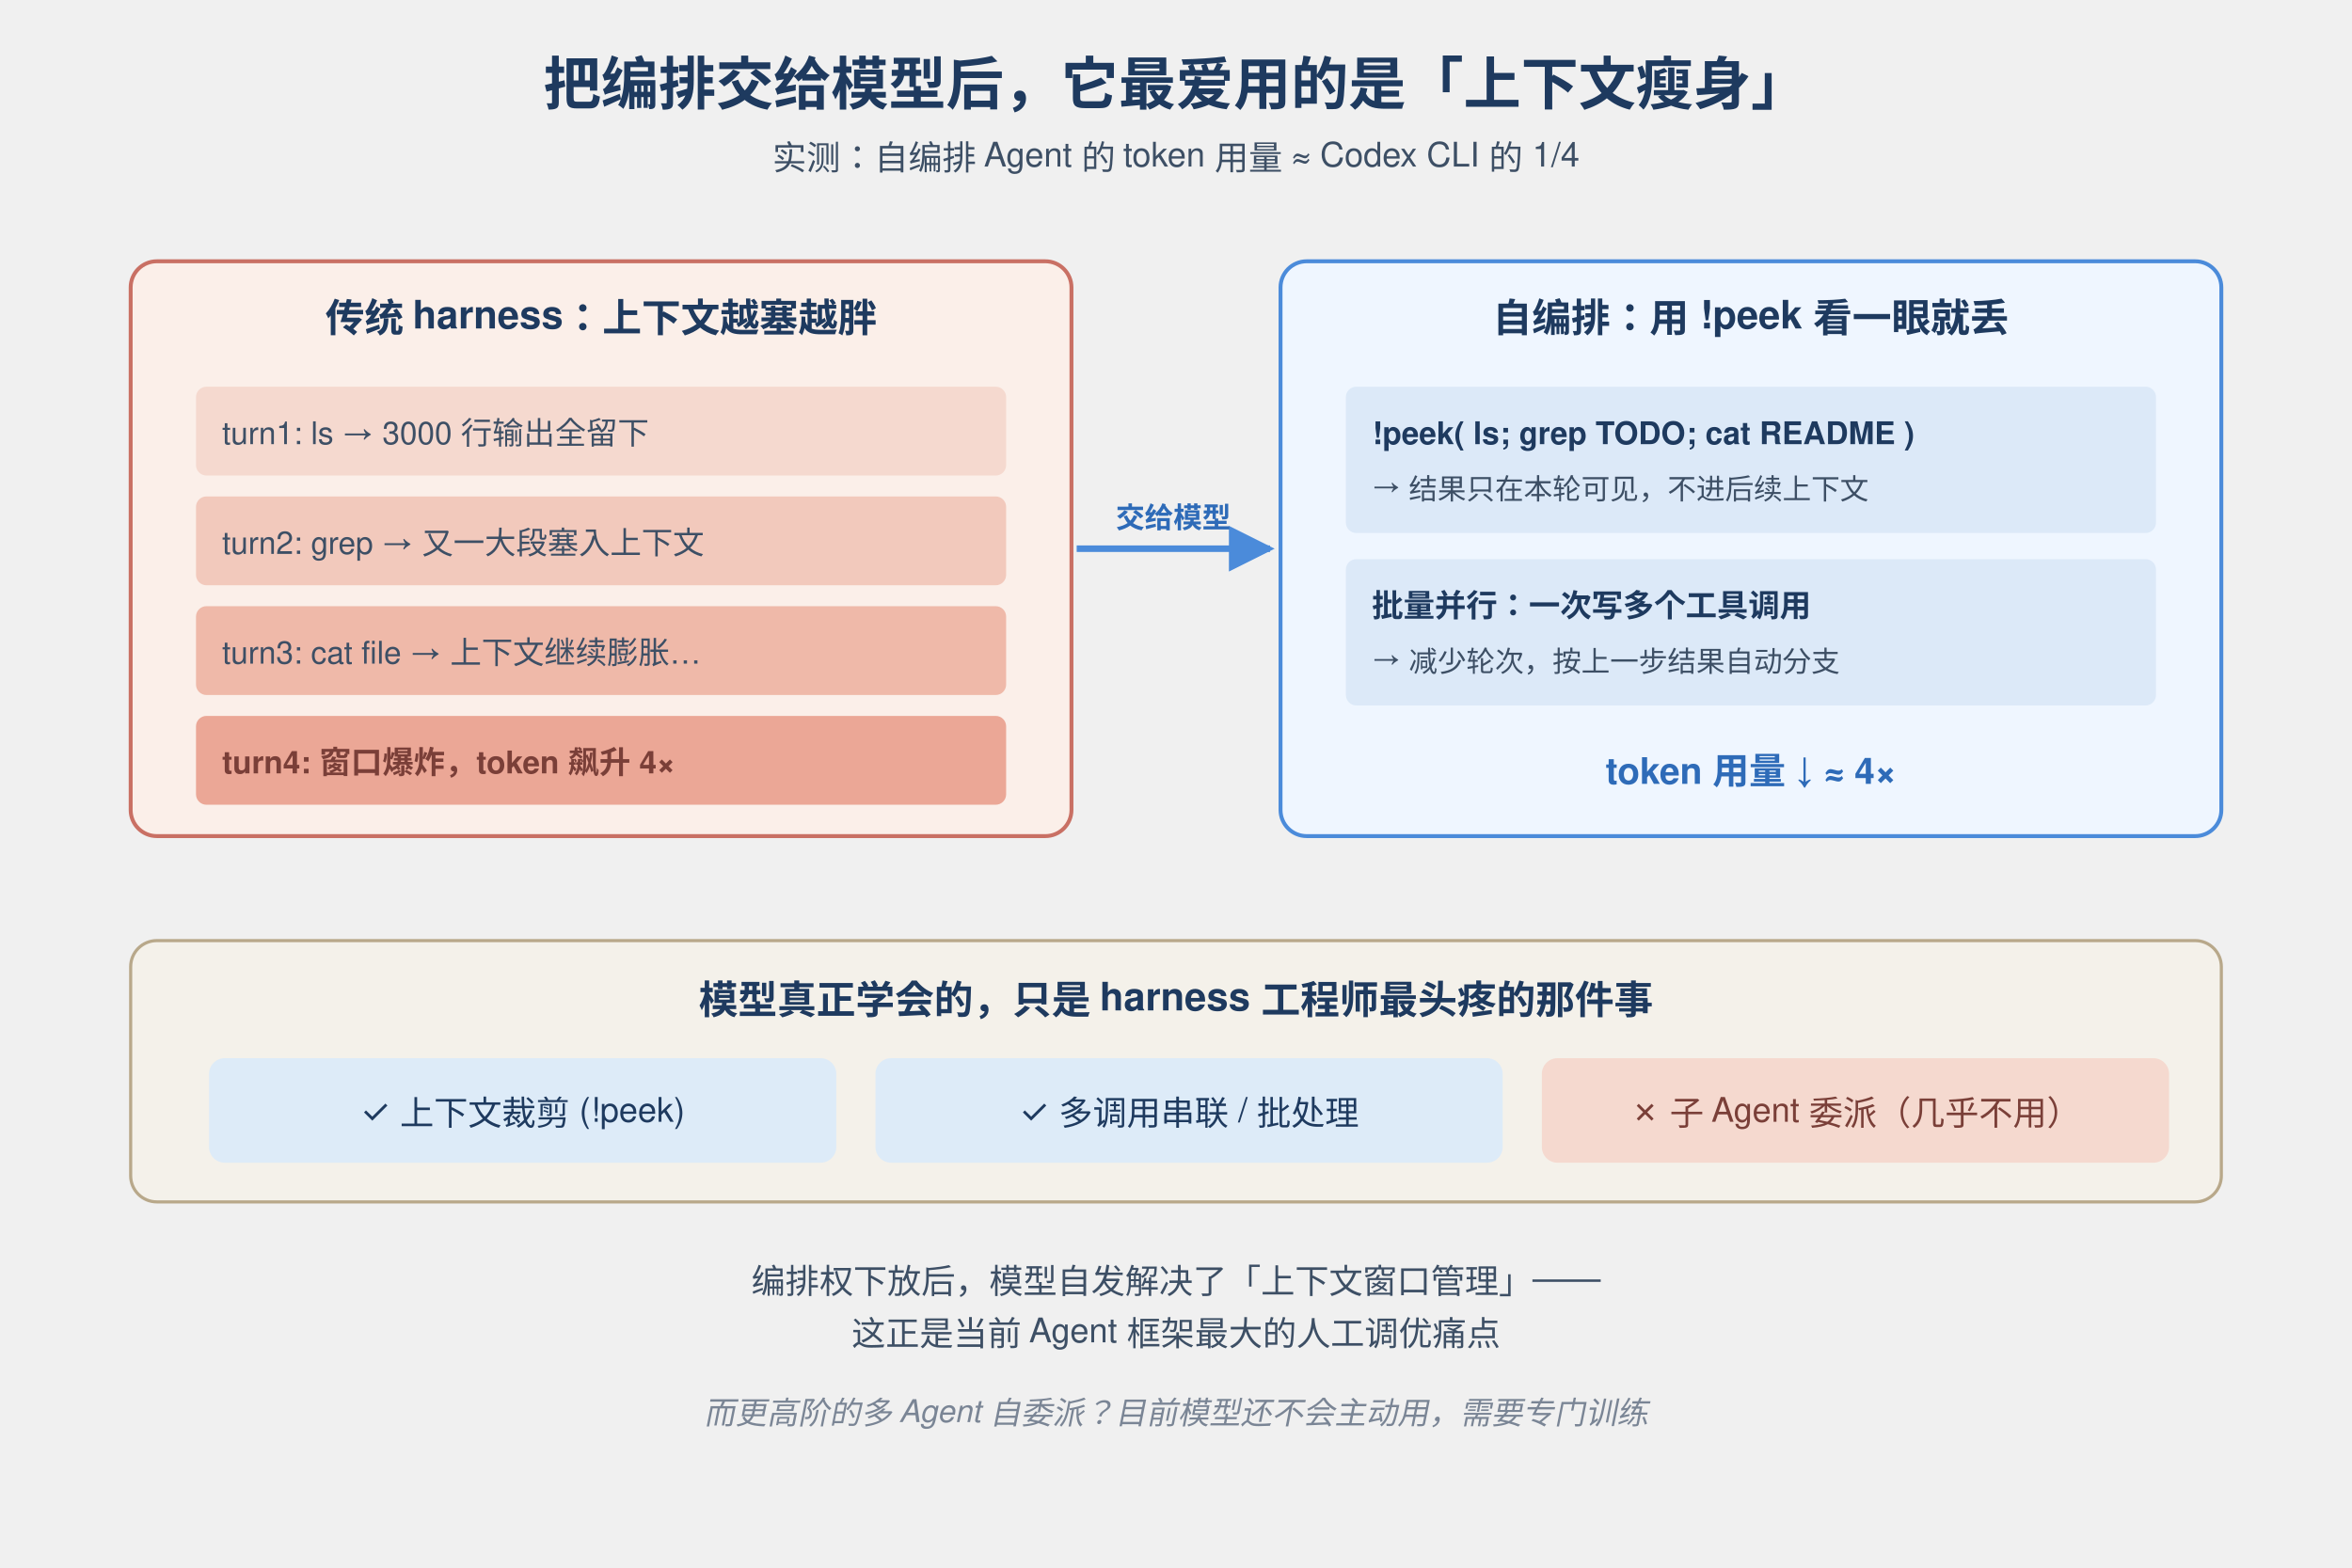
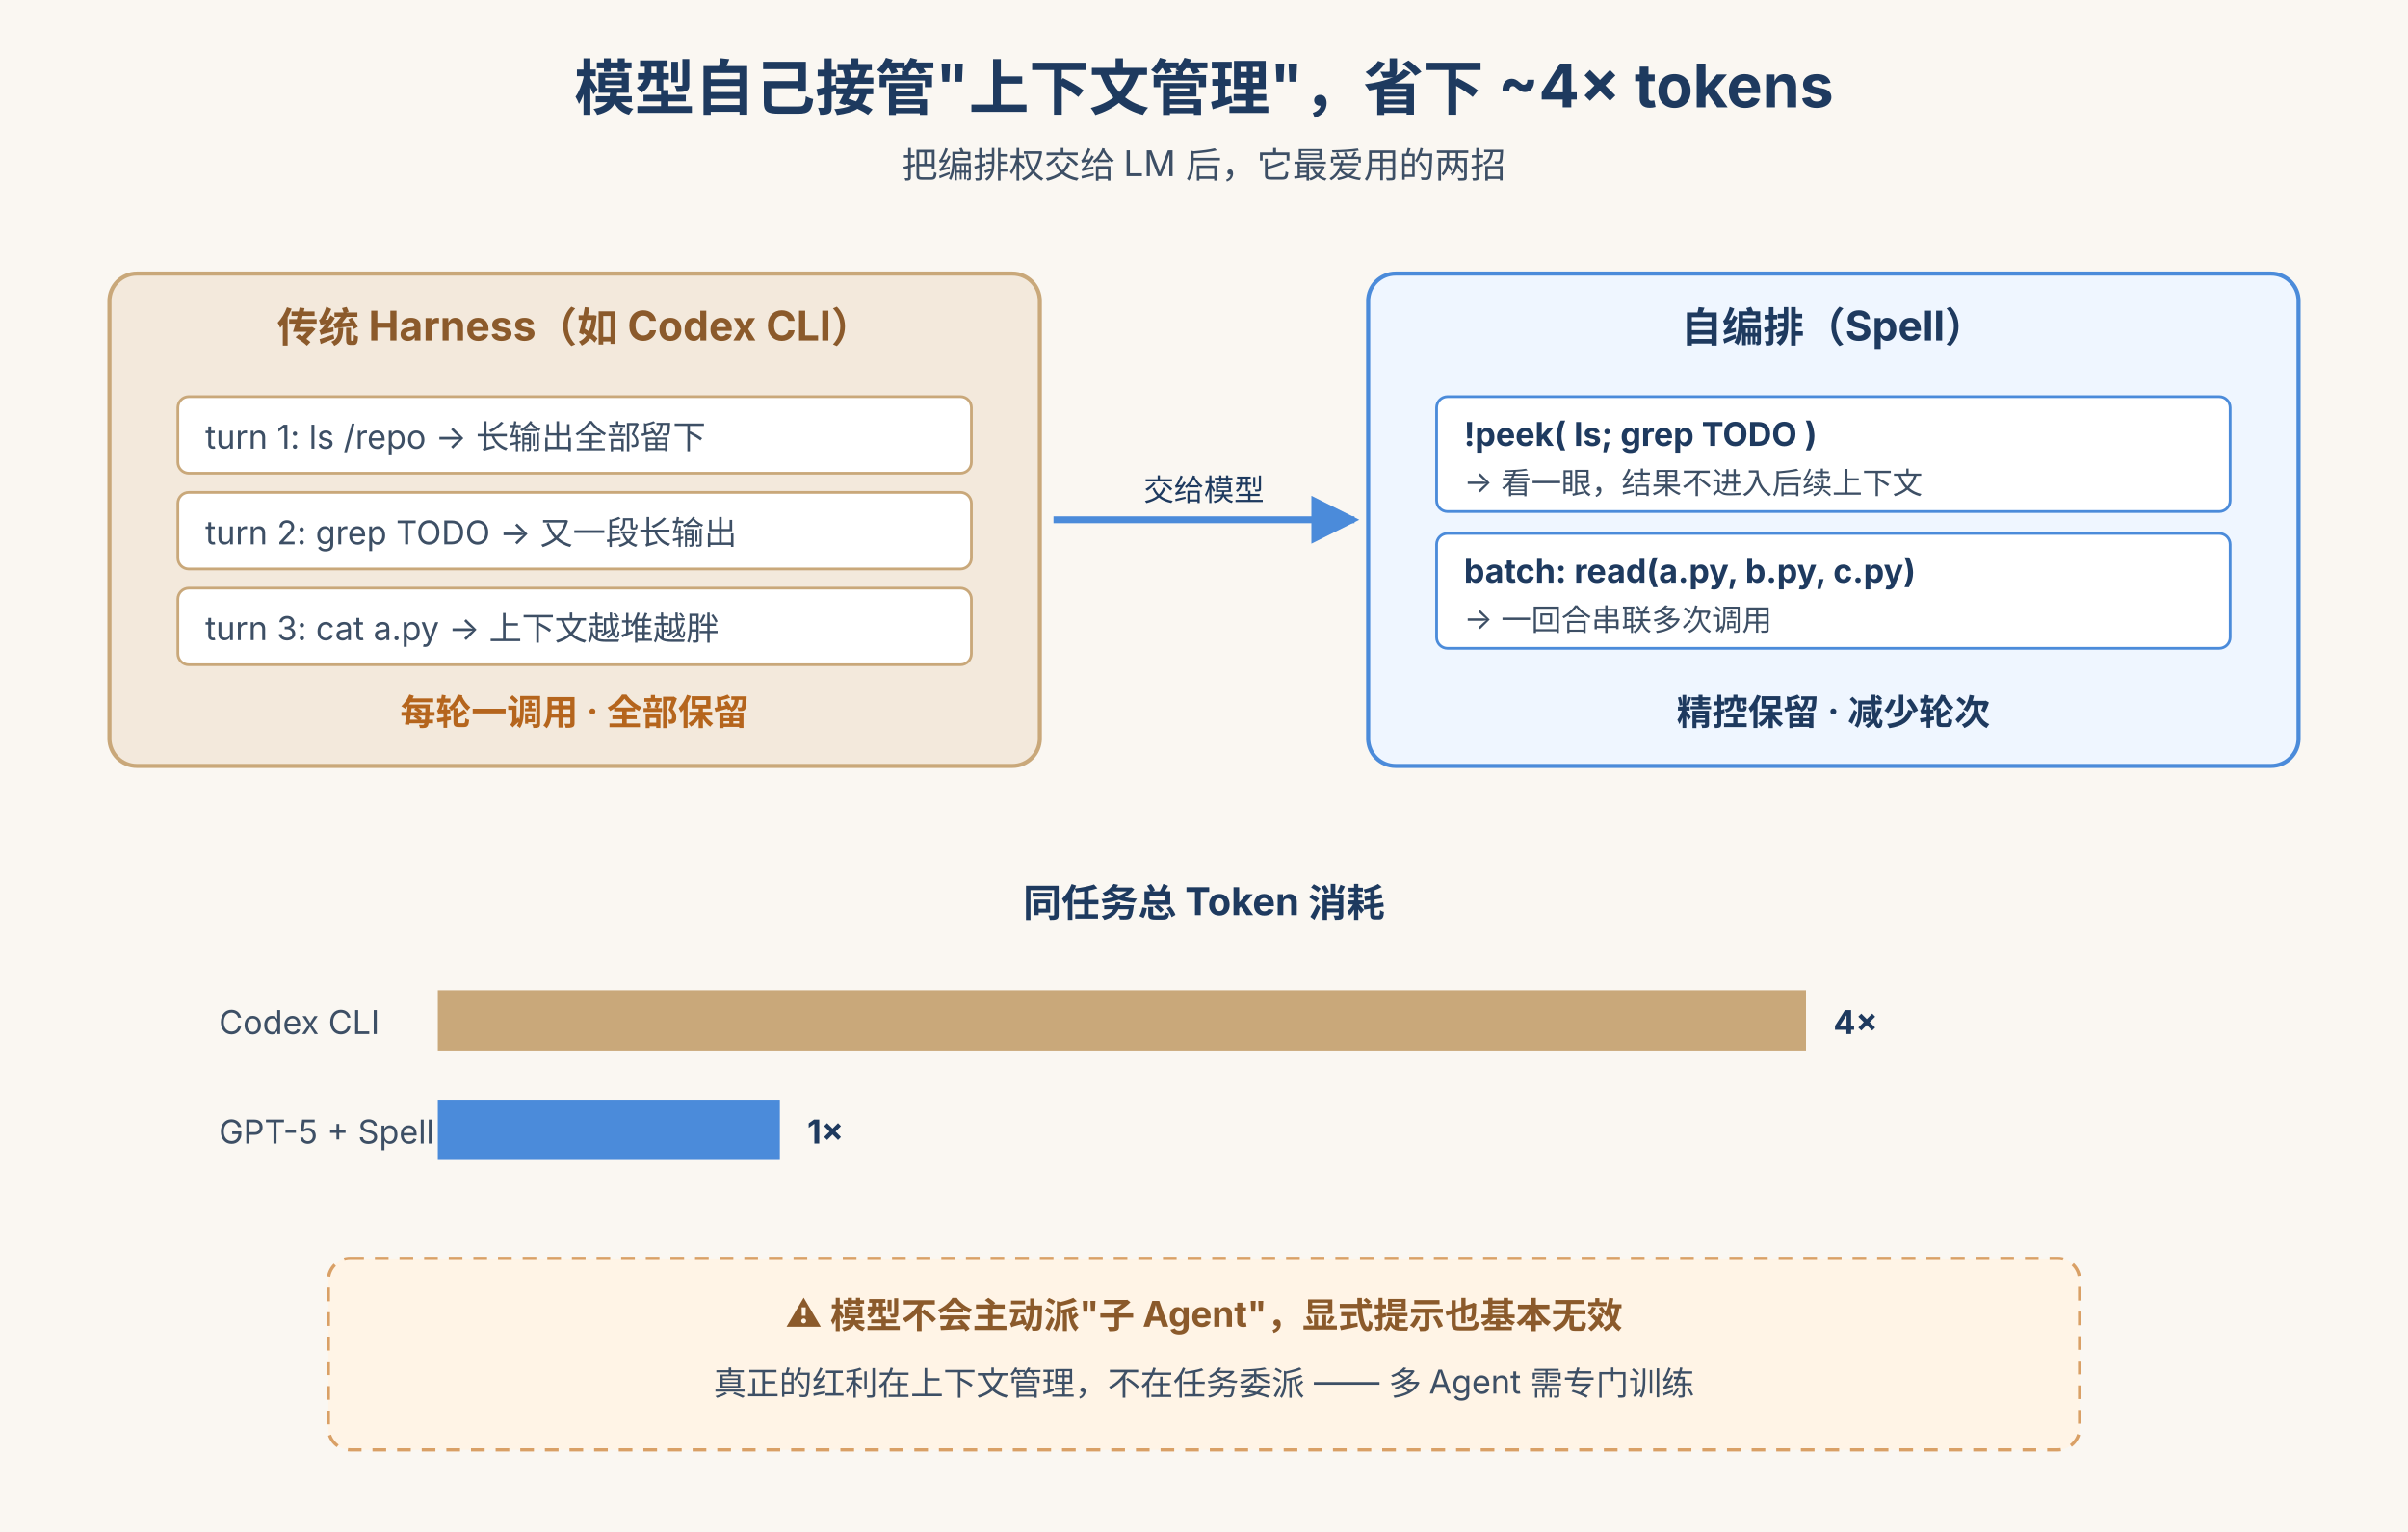
- <svg xmlns="http://www.w3.org/2000/svg" viewBox="0 0 900 600" font-family="-apple-system, Segoe UI, Helvetica, Arial, sans-serif">
+ <svg xmlns="http://www.w3.org/2000/svg" viewBox="0 0 880 560" font-family="-apple-system, 'Segoe UI', sans-serif">
  <defs>
    <marker id="ar" viewBox="0 0 10 10" refX="9" refY="5" markerWidth="7" markerHeight="7" orient="auto">
      <path d="M0,0 L10,5 L0,10 z" fill="#4B8BDA" />
    </marker>
  </defs>
-   <text x="450" y="40" text-anchor="middle" font-size="22" font-weight="700" fill="#1E3A5F">把编排交给模型后，它最爱用的是「上下文瘦身」</text>
-   <text x="450" y="65" text-anchor="middle" font-size="13" fill="#3D4F65">实测：自编排 Agent 的 token 用量 ≈ Codex CLI 的 1/4</text>
-   <rect x="50" y="100" width="360" height="220" rx="10" fill="#FBEFE9" stroke="#C97064" stroke-width="1.5" />
-   <text x="230" y="127" text-anchor="middle" font-size="15" font-weight="700" fill="#1E3A5F">传统 harness：上下文越塞越胖</text>
-   <rect x="75" y="148" width="310" height="34" rx="4" fill="#F5D9CF" />
-   <text x="85" y="170" font-size="12" fill="#3D4F65">turn1: ls → 3000 行输出全留下</text>
-   <rect x="75" y="190" width="310" height="34" rx="4" fill="#F2C9BC" />
-   <text x="85" y="212" font-size="12" fill="#3D4F65">turn2: grep → 又一大段塞入上下文</text>
-   <rect x="75" y="232" width="310" height="34" rx="4" fill="#EFB9A9" />
-   <text x="85" y="254" font-size="12" fill="#3D4F65">turn3: cat file → 上下文继续膨胀…</text>
-   <rect x="75" y="274" width="310" height="34" rx="4" fill="#EBA796" />
-   <text x="85" y="296" font-size="12" fill="#7A3F38" font-weight="600">turn4: 窗口爆炸，token 飙升 4×</text>
-   <rect x="490" y="100" width="360" height="220" rx="10" fill="#EFF6FF" stroke="#4B8BDA" stroke-width="1.5" />
-   <text x="670" y="127" text-anchor="middle" font-size="15" font-weight="700" fill="#1E3A5F">自编排：用 !peek 看一眼就丢</text>
-   <rect x="515" y="148" width="310" height="56" rx="4" fill="#DCE9F8" />
-   <text x="525" y="170" font-size="12" fill="#1E3A5F" font-weight="600">!peek( ls; grep TODO; cat README )</text>
-   <text x="525" y="190" font-size="11" fill="#3D4F65">→ 结果只在本轮可见，不进后续上下文</text>
-   <rect x="515" y="214" width="310" height="56" rx="4" fill="#DCE9F8" />
-   <text x="525" y="236" font-size="12" fill="#1E3A5F" font-weight="600">批量并行：一次写多个工具调用</text>
-   <text x="525" y="256" font-size="11" fill="#3D4F65">→ 减少轮次，按上一步结果自动分支</text>
-   <text x="670" y="300" text-anchor="middle" font-size="14" font-weight="700" fill="#2E6BB8">token 用量 ↓ ≈ 4×</text>
-   <line x1="412" y1="210" x2="486" y2="210" stroke="#4B8BDA" stroke-width="2.5" marker-end="url(#ar)" />
-   <text x="449" y="202" text-anchor="middle" font-size="11" fill="#2E6BB8" font-weight="600">交给模型</text>
-   <rect x="50" y="360" width="800" height="100" rx="10" fill="#F4F1EA" stroke="#B8A88A" stroke-width="1.2" />
-   <text x="450" y="388" text-anchor="middle" font-size="15" font-weight="700" fill="#1E3A5F">模型真正学会的，只是 harness 工程师最头疼的那件事</text>
-   <rect x="80" y="405" width="240" height="40" rx="6" fill="#DDEBF8" />
-   <text x="200" y="430" text-anchor="middle" font-size="13" fill="#1E3A5F">✓ 上下文裁剪 (!peek)</text>
-   <rect x="335" y="405" width="240" height="40" rx="6" fill="#DDEBF8" />
-   <text x="455" y="430" text-anchor="middle" font-size="13" fill="#1E3A5F">✓ 多调用串联 / 批处理</text>
-   <rect x="590" y="405" width="240" height="40" rx="6" fill="#F5D9CF" />
-   <text x="710" y="430" text-anchor="middle" font-size="13" fill="#7A3F38">✗ 子 Agent 委派（几乎不用）</text>
-   <text x="450" y="495" text-anchor="middle" font-size="13" fill="#3D4F65">编排权下放后，模型自发解决了「上下文窗口管理」——</text>
-   <text x="450" y="515" text-anchor="middle" font-size="13" fill="#3D4F65">这正是当前 Agent 框架最大的人工调优痛点</text>
-   <text x="450" y="545" text-anchor="middle" font-size="12" font-style="italic" fill="#7A8595">而更高阶的多 Agent 自委派？目前模型还不会主动用，需要专门训练</text>
+   <rect width="880" height="560" fill="#FAF7F2" />
+   <text x="440" y="40" text-anchor="middle" font-size="22" font-weight="700" fill="#1E3A5F">
+     模型自己接管"上下文管理"，省下 ~4× tokens
+   </text>
+   <text x="440" y="65" text-anchor="middle" font-size="13" fill="#3D4F65">
+     把编排权交给 LM 后，它最爱用的两招
+   </text>
+   <g>
+     <rect x="40" y="100" width="340" height="180" rx="10" fill="#F3E9DC" stroke="#C9A87A" stroke-width="1.5" />
+     <text x="210" y="125" text-anchor="middle" font-size="15" font-weight="700" fill="#8B5A2B">传统 Harness（如 Codex CLI）</text>
+     <rect x="65" y="145" width="290" height="28" rx="4" fill="#FFFFFF" stroke="#C9A87A" />
+     <text x="75" y="164" font-size="12" fill="#3D4F65">turn 1: ls /repo  → 长输出全部留下</text>
+     <rect x="65" y="180" width="290" height="28" rx="4" fill="#FFFFFF" stroke="#C9A87A" />
+     <text x="75" y="199" font-size="12" fill="#3D4F65">turn 2: grep TODO → 又一段长输出</text>
+     <rect x="65" y="215" width="290" height="28" rx="4" fill="#FFFFFF" stroke="#C9A87A" />
+     <text x="75" y="234" font-size="12" fill="#3D4F65">turn 3: cat a.py → 上下文越堆越胖</text>
+     <text x="210" y="265" text-anchor="middle" font-size="13" font-weight="700" fill="#B5651D">每轮一调用 · 全部保留</text>
+   </g>
+   <g>
+     <rect x="500" y="100" width="340" height="180" rx="10" fill="#EFF6FF" stroke="#4B8BDA" stroke-width="1.5" />
+     <text x="670" y="125" text-anchor="middle" font-size="15" font-weight="700" fill="#1E3A5F">自编排（Spell）</text>
+     <rect x="525" y="145" width="290" height="42" rx="4" fill="#FFFFFF" stroke="#4B8BDA" />
+     <text x="535" y="163" font-size="12" fill="#1E3A5F" font-weight="700">!peek( ls; grep TODO )</text>
+     <text x="535" y="180" font-size="11" fill="#3D4F65">→ 看一眼，结果不进入后续上下文</text>
+     <rect x="525" y="195" width="290" height="42" rx="4" fill="#FFFFFF" stroke="#4B8BDA" />
+     <text x="535" y="213" font-size="12" fill="#1E3A5F" font-weight="700">batch: read(a.py, b.py, c.py)</text>
+     <text x="535" y="230" font-size="11" fill="#3D4F65">→ 一回合串联多次调用</text>
+     <text x="670" y="265" text-anchor="middle" font-size="13" font-weight="700" fill="#1E3A5F">精控保留 · 减少轮次</text>
+   </g>
+   <line x1="385" y1="190" x2="495" y2="190" stroke="#4B8BDA" stroke-width="2.5" marker-end="url(#ar)" />
+   <text x="440" y="183" text-anchor="middle" font-size="11" fill="#1E3A5F">交给模型</text>
+   <g>
+     <text x="440" y="335" text-anchor="middle" font-size="14" font-weight="700" fill="#1E3A5F">同任务总 Token 消耗</text>
+     <text x="80" y="378" font-size="12" fill="#3D4F65">Codex CLI</text>
+     <rect x="160" y="362" width="500" height="22" fill="#C9A87A" />
+     <text x="670" y="378" font-size="12" fill="#1E3A5F" font-weight="700">4×</text>
+     <text x="80" y="418" font-size="12" fill="#3D4F65">GPT-5 + Spell</text>
+     <rect x="160" y="402" width="125" height="22" fill="#4B8BDA" />
+     <text x="295" y="418" font-size="12" fill="#1E3A5F" font-weight="700">1×</text>
+   </g>
+   <g>
+     <rect x="120" y="460" width="640" height="70" rx="8" fill="#FFF4E6" stroke="#D9A066" stroke-width="1.2" stroke-dasharray="5 4" />
+     <text x="440" y="485" text-anchor="middle" font-size="13" font-weight="700" fill="#8B5A2B">⚠ 模型不会主动派"子 Agent"，显式提示也基本无效</text>
+     <text x="440" y="510" text-anchor="middle" font-size="12" fill="#3D4F65">真正的红利在上下文管理，不在任务委派 —— 多 Agent 需专门训练</text>
+   </g>
</svg>
